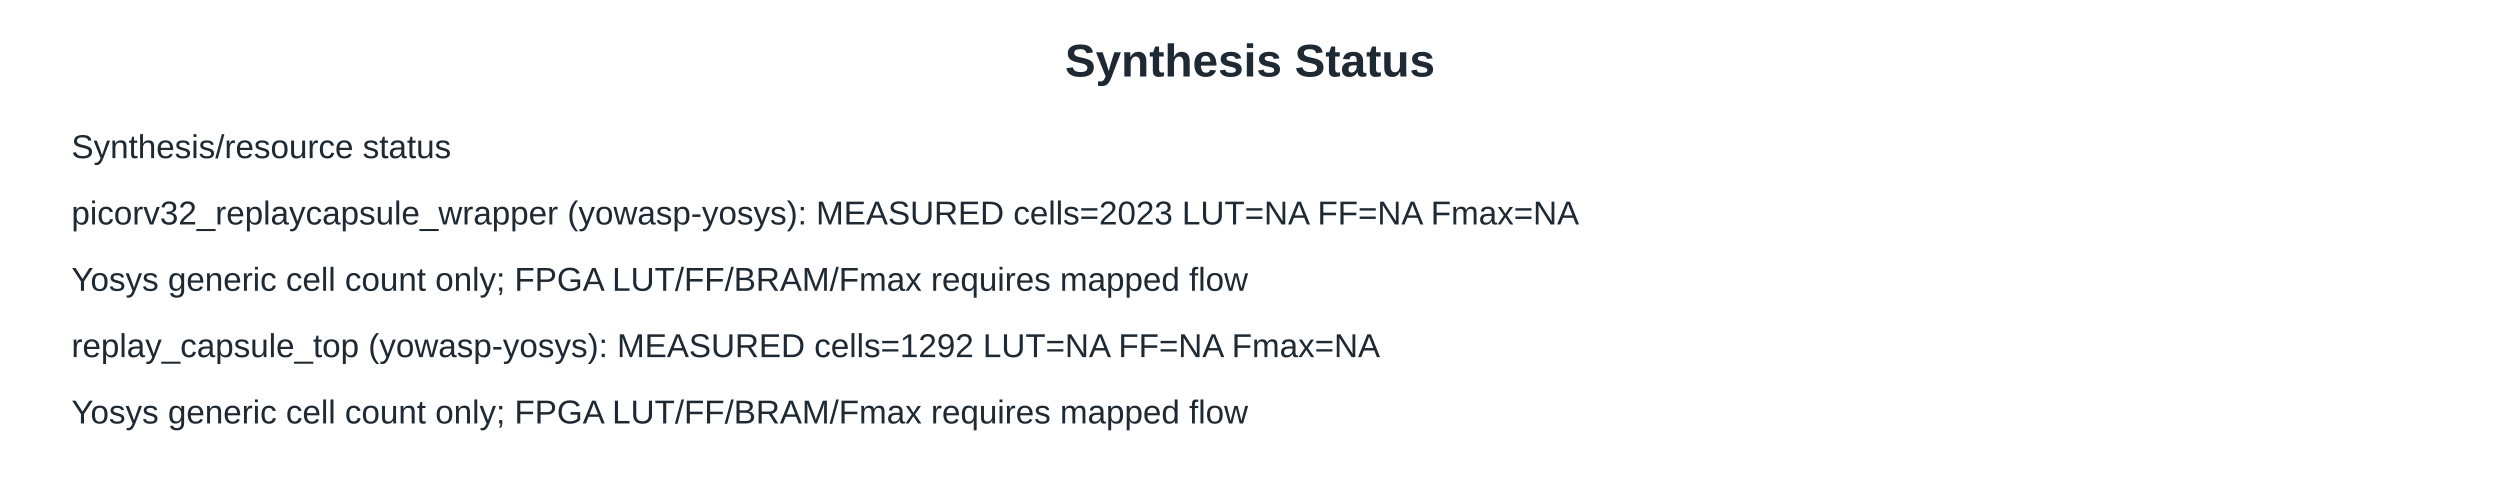
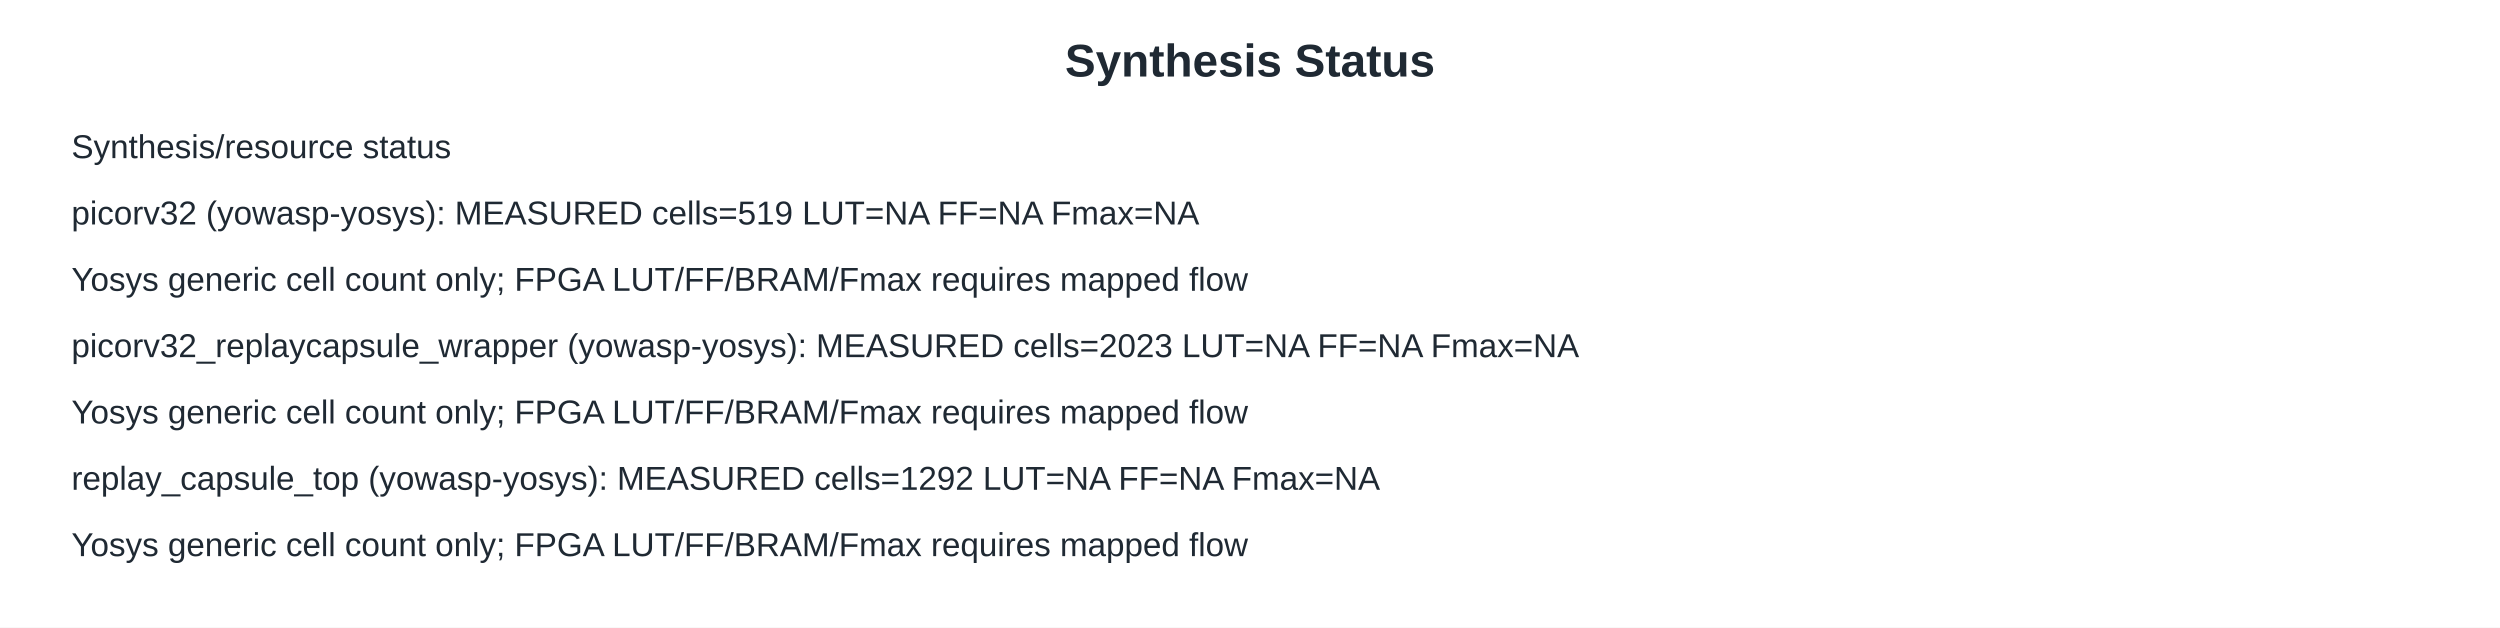
- <svg xmlns="http://www.w3.org/2000/svg" width="980" height="194" viewBox="0 0 980 194">
-   <rect width="980" height="194" fill="#ffffff" />
+ <svg xmlns="http://www.w3.org/2000/svg" width="980" height="246" viewBox="0 0 980 246">
+   <rect width="980" height="246" fill="#ffffff" />
  <text x="490" y="30" font-family="Arial, sans-serif" font-size="18" font-weight="700" text-anchor="middle" fill="#1f2933">Synthesis Status</text>
  <text x="28" y="62" font-family="Arial, sans-serif" font-size="13" font-weight="400" text-anchor="start" fill="#1f2933">Synthesis/resource status</text>
-   <text x="28" y="88" font-family="Arial, sans-serif" font-size="13" font-weight="400" text-anchor="start" fill="#1f2933">picorv32_replaycapsule_wrapper (yowasp-yosys): MEASURED cells=2023 LUT=NA FF=NA Fmax=NA</text>
+   <text x="28" y="88" font-family="Arial, sans-serif" font-size="13" font-weight="400" text-anchor="start" fill="#1f2933">picorv32 (yowasp-yosys): MEASURED cells=519 LUT=NA FF=NA Fmax=NA</text>
  <text x="28" y="114" font-family="Arial, sans-serif" font-size="13" font-weight="400" text-anchor="start" fill="#1f2933">Yosys generic cell count only; FPGA LUT/FF/BRAM/Fmax requires mapped flow</text>
-   <text x="28" y="140" font-family="Arial, sans-serif" font-size="13" font-weight="400" text-anchor="start" fill="#1f2933">replay_capsule_top (yowasp-yosys): MEASURED cells=1292 LUT=NA FF=NA Fmax=NA</text>
+   <text x="28" y="140" font-family="Arial, sans-serif" font-size="13" font-weight="400" text-anchor="start" fill="#1f2933">picorv32_replaycapsule_wrapper (yowasp-yosys): MEASURED cells=2023 LUT=NA FF=NA Fmax=NA</text>
  <text x="28" y="166" font-family="Arial, sans-serif" font-size="13" font-weight="400" text-anchor="start" fill="#1f2933">Yosys generic cell count only; FPGA LUT/FF/BRAM/Fmax requires mapped flow</text>
+   <text x="28" y="192" font-family="Arial, sans-serif" font-size="13" font-weight="400" text-anchor="start" fill="#1f2933">replay_capsule_top (yowasp-yosys): MEASURED cells=1292 LUT=NA FF=NA Fmax=NA</text>
+   <text x="28" y="218" font-family="Arial, sans-serif" font-size="13" font-weight="400" text-anchor="start" fill="#1f2933">Yosys generic cell count only; FPGA LUT/FF/BRAM/Fmax requires mapped flow</text>
</svg>
